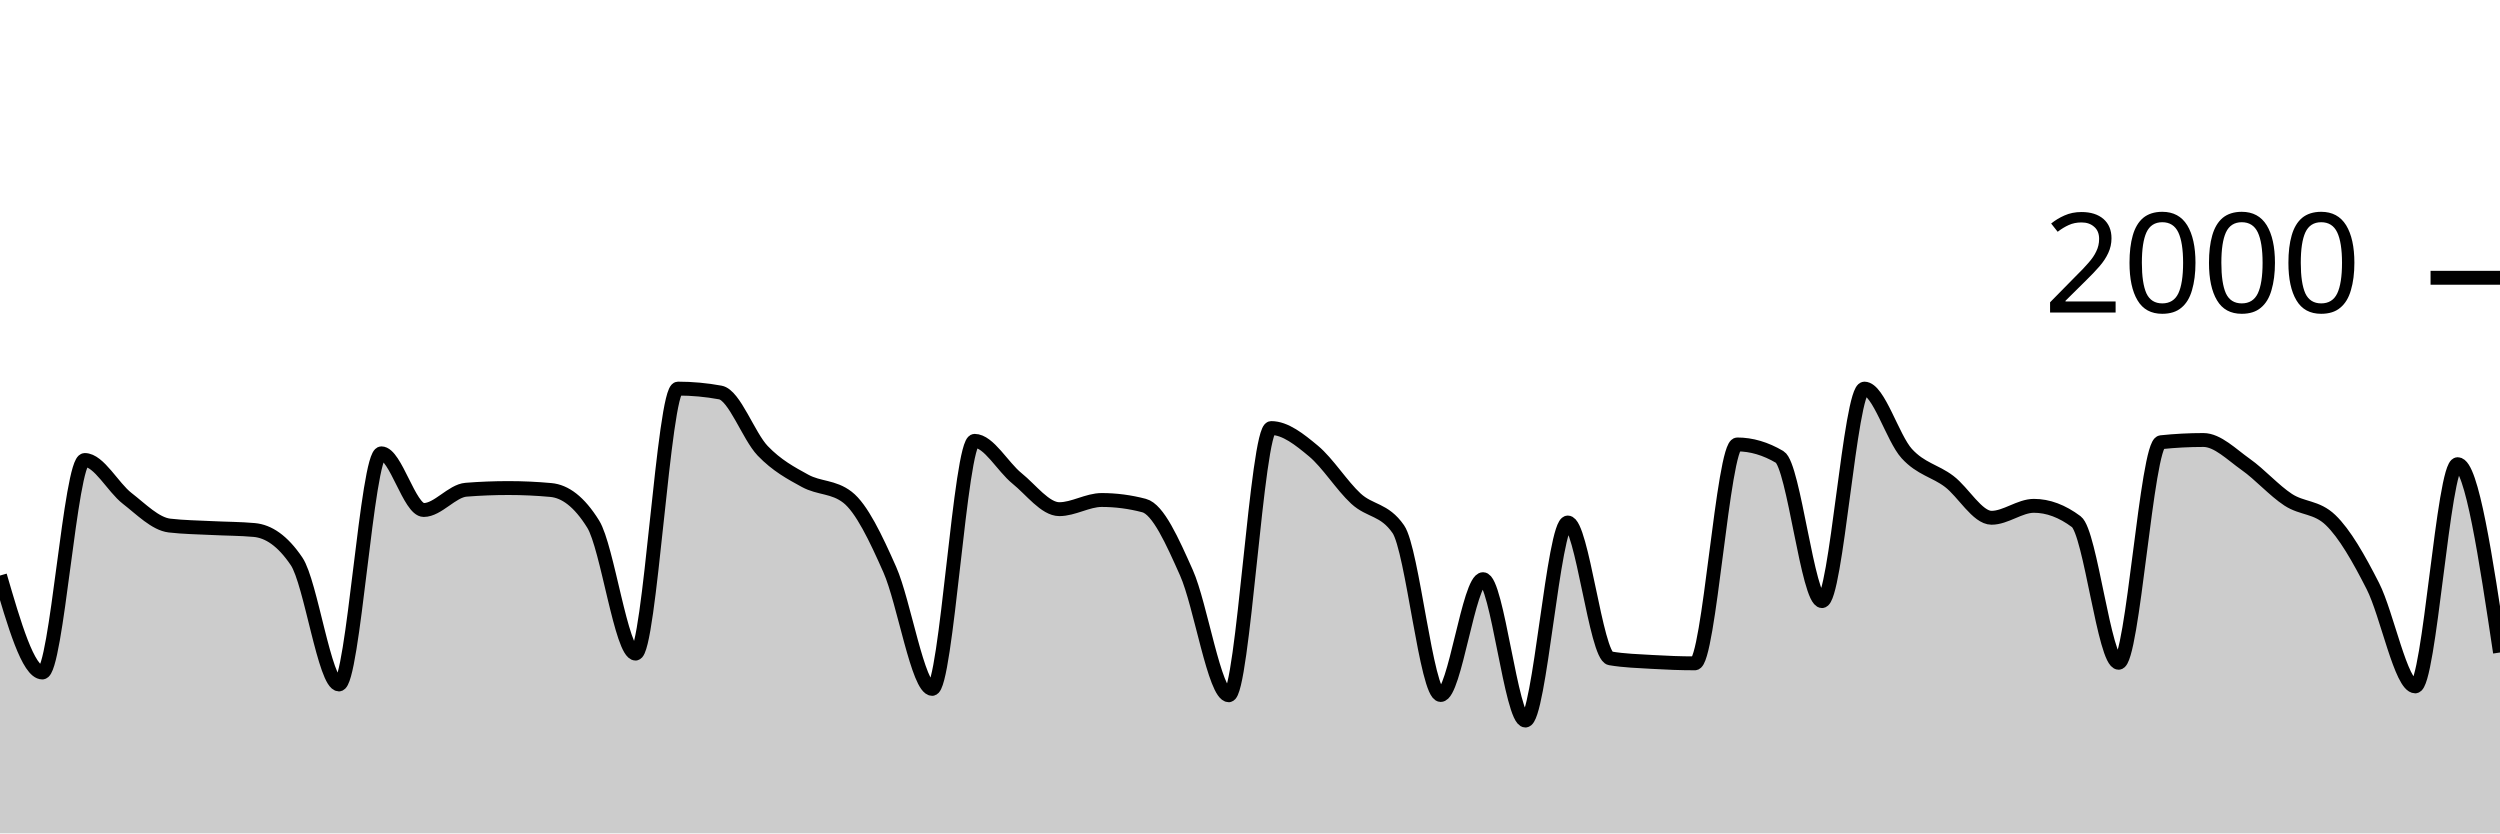
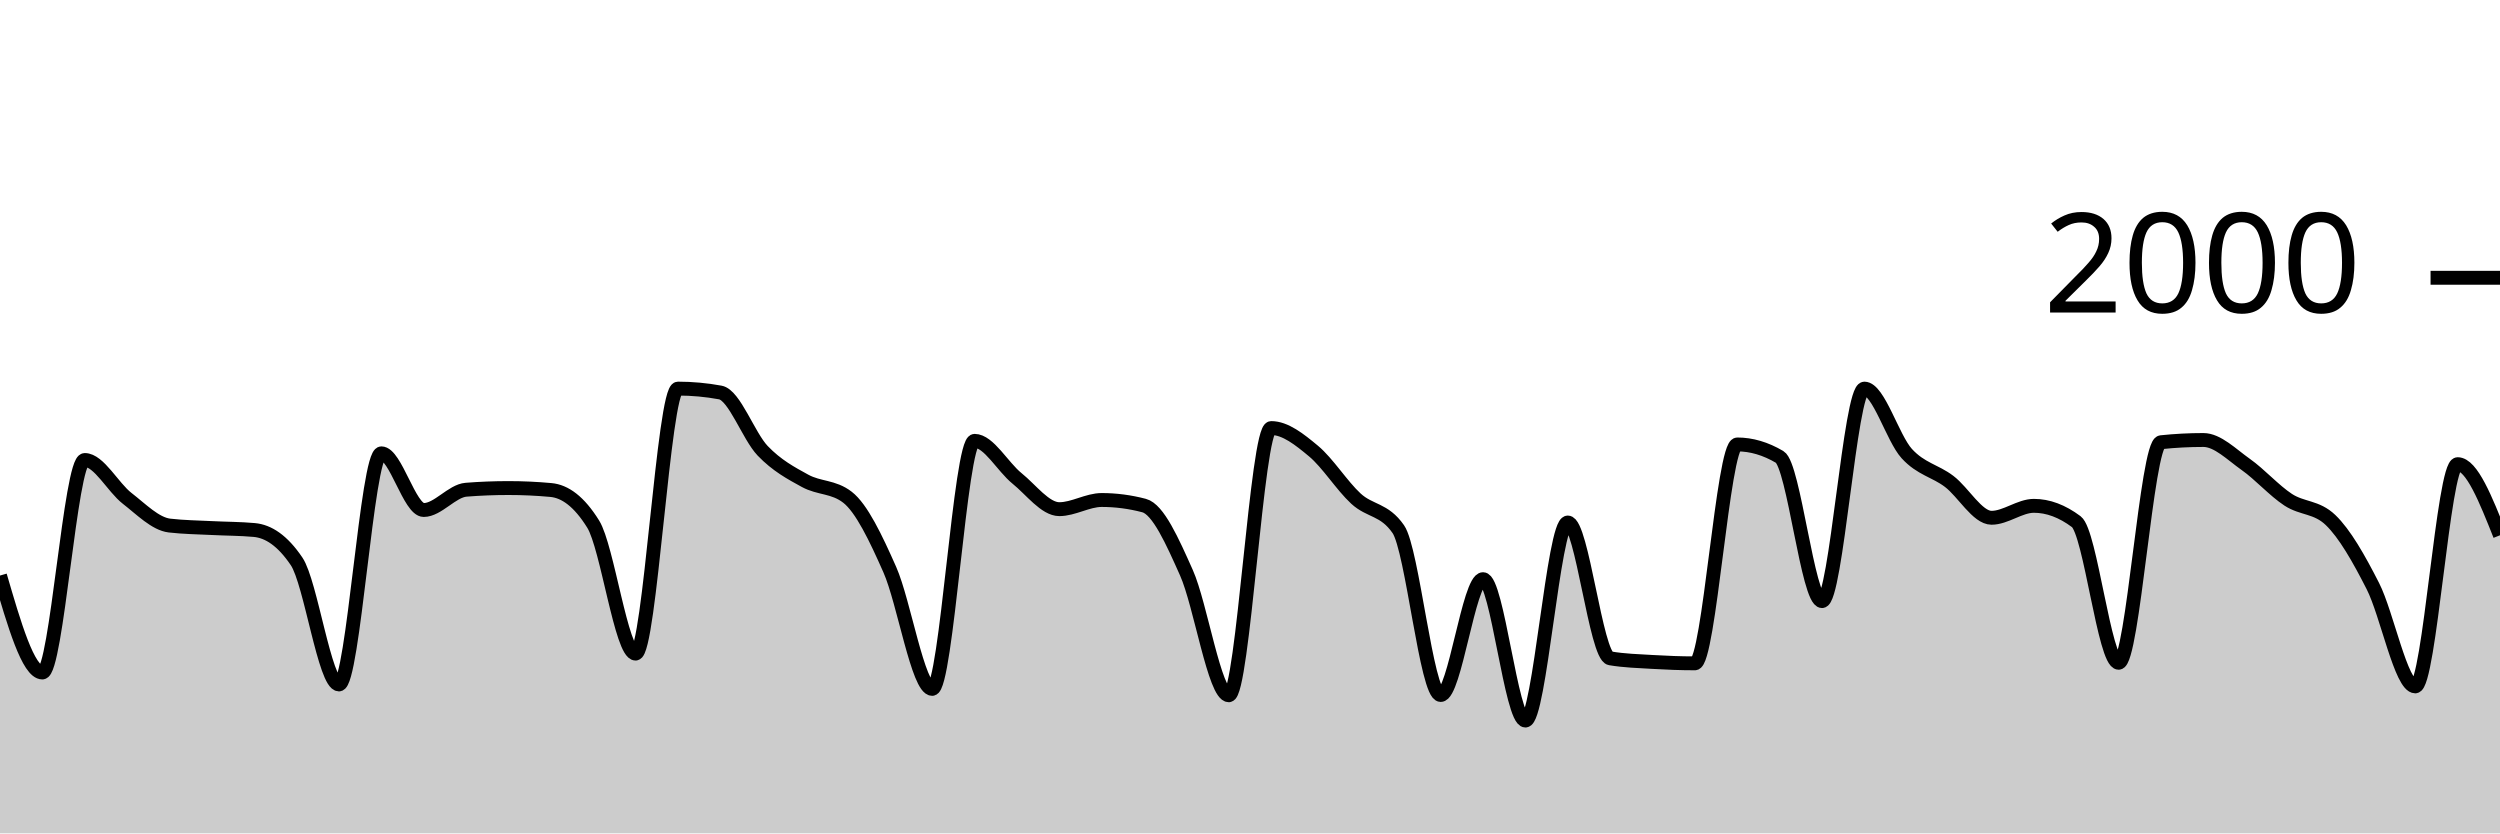
<svg xmlns="http://www.w3.org/2000/svg" viewBox="0 0 180 60">
  <g transform="translate(0,20)">
-     <path class="area" fill="rgba(0, 0, 0, 0.2)" d="M0,21.44C1.017,24.93,2.034,28.42,3.051,28.42C4.068,28.42,5.085,13.12,6.102,13.12C7.119,13.12,8.136,15.093,9.153,15.88C10.169,16.667,11.186,17.72,12.203,17.84C13.22,17.96,14.237,17.967,15.254,18.02C16.271,18.073,17.288,18.067,18.305,18.16C19.322,18.253,20.339,18.913,21.356,20.42C22.373,21.927,23.39,29.28,24.407,29.28C25.424,29.28,26.441,12.64,27.458,12.64C28.475,12.64,29.492,16.72,30.508,16.72C31.525,16.72,32.542,15.34,33.559,15.26C34.576,15.18,35.593,15.14,36.61,15.14C37.627,15.14,38.644,15.187,39.661,15.28C40.678,15.373,41.695,16.1,42.712,17.74C43.729,19.38,44.746,27.06,45.763,27.06C46.78,27.06,47.797,7.98,48.814,7.98C49.831,7.98,50.847,8.073,51.864,8.26C52.881,8.447,53.898,11.4,54.915,12.46C55.932,13.52,56.949,14.063,57.966,14.62C58.983,15.177,60,15.013,61.017,15.8C62.034,16.587,63.051,18.72,64.068,21.02C65.085,23.32,66.102,29.6,67.119,29.6C68.136,29.6,69.153,11.74,70.169,11.74C71.186,11.74,72.203,13.62,73.22,14.44C74.237,15.26,75.254,16.66,76.271,16.66C77.288,16.66,78.305,16,79.322,16C80.339,16,81.356,16.133,82.373,16.4C83.39,16.667,84.407,18.963,85.424,21.24C86.441,23.517,87.458,30.06,88.475,30.06C89.492,30.06,90.508,10.82,91.525,10.82C92.542,10.82,93.559,11.633,94.576,12.48C95.593,13.327,96.61,14.963,97.627,15.9C98.644,16.837,99.661,16.633,100.678,18.1C101.695,19.567,102.712,30.04,103.729,30.04C104.746,30.04,105.763,21.7,106.78,21.7C107.797,21.7,108.814,31.88,109.831,31.88C110.847,31.88,111.864,17.62,112.881,17.62C113.898,17.62,114.915,27.227,115.932,27.4C116.949,27.573,117.966,27.6,118.983,27.66C120,27.72,121.017,27.76,122.034,27.76C123.051,27.76,124.068,12,125.085,12C126.102,12,127.119,12.3,128.136,12.9C129.153,13.5,130.169,23.28,131.186,23.28C132.203,23.28,133.22,7.98,134.237,7.98C135.254,7.98,136.271,11.547,137.288,12.66C138.305,13.773,139.322,13.89,140.339,14.66C141.356,15.43,142.373,17.28,143.39,17.28C144.407,17.28,145.424,16.42,146.441,16.42C147.458,16.42,148.475,16.8,149.492,17.56C150.508,18.32,151.525,27.72,152.542,27.72C153.559,27.72,154.576,11.947,155.593,11.84C156.61,11.733,157.627,11.68,158.644,11.68C159.661,11.68,160.678,12.723,161.695,13.44C162.712,14.157,163.729,15.313,164.746,15.98C165.763,16.647,166.78,16.467,167.797,17.44C168.814,18.413,169.831,20.203,170.847,22.2C171.864,24.197,172.881,29.42,173.898,29.42C174.915,29.42,175.932,13.42,176.949,13.42C177.966,13.42,178.983,20.2,180,26.98L180,40C178.983,40,177.966,40,176.949,40C175.932,40,174.915,40,173.898,40C172.881,40,171.864,40,170.847,40C169.831,40,168.814,40,167.797,40C166.78,40,165.763,40,164.746,40C163.729,40,162.712,40,161.695,40C160.678,40,159.661,40,158.644,40C157.627,40,156.61,40,155.593,40C154.576,40,153.559,40,152.542,40C151.525,40,150.508,40,149.492,40C148.475,40,147.458,40,146.441,40C145.424,40,144.407,40,143.39,40C142.373,40,141.356,40,140.339,40C139.322,40,138.305,40,137.288,40C136.271,40,135.254,40,134.237,40C133.22,40,132.203,40,131.186,40C130.169,40,129.153,40,128.136,40C127.119,40,126.102,40,125.085,40C124.068,40,123.051,40,122.034,40C121.017,40,120,40,118.983,40C117.966,40,116.949,40,115.932,40C114.915,40,113.898,40,112.881,40C111.864,40,110.847,40,109.831,40C108.814,40,107.797,40,106.78,40C105.763,40,104.746,40,103.729,40C102.712,40,101.695,40,100.678,40C99.661,40,98.644,40,97.627,40C96.61,40,95.593,40,94.576,40C93.559,40,92.542,40,91.525,40C90.508,40,89.492,40,88.475,40C87.458,40,86.441,40,85.424,40C84.407,40,83.39,40,82.373,40C81.356,40,80.339,40,79.322,40C78.305,40,77.288,40,76.271,40C75.254,40,74.237,40,73.22,40C72.203,40,71.186,40,70.169,40C69.153,40,68.136,40,67.119,40C66.102,40,65.085,40,64.068,40C63.051,40,62.034,40,61.017,40C60,40,58.983,40,57.966,40C56.949,40,55.932,40,54.915,40C53.898,40,52.881,40,51.864,40C50.847,40,49.831,40,48.814,40C47.797,40,46.78,40,45.763,40C44.746,40,43.729,40,42.712,40C41.695,40,40.678,40,39.661,40C38.644,40,37.627,40,36.61,40C35.593,40,34.576,40,33.559,40C32.542,40,31.525,40,30.508,40C29.492,40,28.475,40,27.458,40C26.441,40,25.424,40,24.407,40C23.39,40,22.373,40,21.356,40C20.339,40,19.322,40,18.305,40C17.288,40,16.271,40,15.254,40C14.237,40,13.22,40,12.203,40C11.186,40,10.169,40,9.153,40C8.136,40,7.119,40,6.102,40C5.085,40,4.068,40,3.051,40C2.034,40,1.017,40,0,40Z" />
-     <path class="line" stroke="black" fill="none" d="M0,21.44C1.017,24.93,2.034,28.42,3.051,28.42C4.068,28.42,5.085,13.12,6.102,13.12C7.119,13.12,8.136,15.093,9.153,15.88C10.169,16.667,11.186,17.72,12.203,17.84C13.22,17.96,14.237,17.967,15.254,18.02C16.271,18.073,17.288,18.067,18.305,18.16C19.322,18.253,20.339,18.913,21.356,20.42C22.373,21.927,23.39,29.28,24.407,29.28C25.424,29.28,26.441,12.64,27.458,12.64C28.475,12.64,29.492,16.72,30.508,16.72C31.525,16.72,32.542,15.34,33.559,15.26C34.576,15.18,35.593,15.14,36.61,15.14C37.627,15.14,38.644,15.187,39.661,15.28C40.678,15.373,41.695,16.1,42.712,17.74C43.729,19.38,44.746,27.06,45.763,27.06C46.78,27.06,47.797,7.98,48.814,7.98C49.831,7.98,50.847,8.073,51.864,8.26C52.881,8.447,53.898,11.4,54.915,12.46C55.932,13.52,56.949,14.063,57.966,14.62C58.983,15.177,60,15.013,61.017,15.8C62.034,16.587,63.051,18.72,64.068,21.02C65.085,23.32,66.102,29.6,67.119,29.6C68.136,29.6,69.153,11.74,70.169,11.74C71.186,11.74,72.203,13.62,73.22,14.44C74.237,15.26,75.254,16.66,76.271,16.66C77.288,16.66,78.305,16,79.322,16C80.339,16,81.356,16.133,82.373,16.4C83.39,16.667,84.407,18.963,85.424,21.24C86.441,23.517,87.458,30.06,88.475,30.06C89.492,30.06,90.508,10.82,91.525,10.82C92.542,10.82,93.559,11.633,94.576,12.48C95.593,13.327,96.61,14.963,97.627,15.9C98.644,16.837,99.661,16.633,100.678,18.1C101.695,19.567,102.712,30.04,103.729,30.04C104.746,30.04,105.763,21.7,106.78,21.7C107.797,21.7,108.814,31.88,109.831,31.88C110.847,31.88,111.864,17.62,112.881,17.62C113.898,17.62,114.915,27.227,115.932,27.4C116.949,27.573,117.966,27.6,118.983,27.66C120,27.72,121.017,27.76,122.034,27.76C123.051,27.76,124.068,12,125.085,12C126.102,12,127.119,12.3,128.136,12.9C129.153,13.5,130.169,23.28,131.186,23.28C132.203,23.28,133.22,7.98,134.237,7.98C135.254,7.98,136.271,11.547,137.288,12.66C138.305,13.773,139.322,13.89,140.339,14.66C141.356,15.43,142.373,17.28,143.39,17.28C144.407,17.28,145.424,16.42,146.441,16.42C147.458,16.42,148.475,16.8,149.492,17.56C150.508,18.32,151.525,27.72,152.542,27.72C153.559,27.72,154.576,11.947,155.593,11.84C156.61,11.733,157.627,11.68,158.644,11.68C159.661,11.68,160.678,12.723,161.695,13.44C162.712,14.157,163.729,15.313,164.746,15.98C165.763,16.647,166.78,16.467,167.797,17.44C168.814,18.413,169.831,20.203,170.847,22.2C171.864,24.197,172.881,29.42,173.898,29.42C174.915,29.42,175.932,13.42,176.949,13.42C177.966,13.42,178.983,20.2,180,26.98" />
+     <path class="area" fill="rgba(0, 0, 0, 0.2)" d="M0,21.44C1.017,24.93,2.034,28.42,3.051,28.42C4.068,28.42,5.085,13.12,6.102,13.12C7.119,13.12,8.136,15.093,9.153,15.88C10.169,16.667,11.186,17.72,12.203,17.84C13.22,17.96,14.237,17.967,15.254,18.02C16.271,18.073,17.288,18.067,18.305,18.16C19.322,18.253,20.339,18.913,21.356,20.42C22.373,21.927,23.39,29.28,24.407,29.28C25.424,29.28,26.441,12.64,27.458,12.64C28.475,12.64,29.492,16.72,30.508,16.72C31.525,16.72,32.542,15.34,33.559,15.26C34.576,15.18,35.593,15.14,36.61,15.14C37.627,15.14,38.644,15.187,39.661,15.28C40.678,15.373,41.695,16.1,42.712,17.74C43.729,19.38,44.746,27.06,45.763,27.06C46.78,27.06,47.797,7.98,48.814,7.98C49.831,7.98,50.847,8.073,51.864,8.26C52.881,8.447,53.898,11.4,54.915,12.46C55.932,13.52,56.949,14.063,57.966,14.62C58.983,15.177,60,15.013,61.017,15.8C62.034,16.587,63.051,18.72,64.068,21.02C65.085,23.32,66.102,29.6,67.119,29.6C68.136,29.6,69.153,11.74,70.169,11.74C71.186,11.74,72.203,13.62,73.22,14.44C74.237,15.26,75.254,16.66,76.271,16.66C77.288,16.66,78.305,16,79.322,16C80.339,16,81.356,16.133,82.373,16.4C83.39,16.667,84.407,18.963,85.424,21.24C86.441,23.517,87.458,30.06,88.475,30.06C89.492,30.06,90.508,10.82,91.525,10.82C92.542,10.82,93.559,11.633,94.576,12.48C95.593,13.327,96.61,14.963,97.627,15.9C98.644,16.837,99.661,16.633,100.678,18.1C101.695,19.567,102.712,30.04,103.729,30.04C104.746,30.04,105.763,21.7,106.78,21.7C107.797,21.7,108.814,31.88,109.831,31.88C110.847,31.88,111.864,17.62,112.881,17.62C113.898,17.62,114.915,27.227,115.932,27.4C116.949,27.573,117.966,27.6,118.983,27.66C120,27.72,121.017,27.76,122.034,27.76C123.051,27.76,124.068,12,125.085,12C126.102,12,127.119,12.3,128.136,12.9C129.153,13.5,130.169,23.28,131.186,23.28C132.203,23.28,133.22,7.98,134.237,7.98C135.254,7.98,136.271,11.547,137.288,12.66C138.305,13.773,139.322,13.89,140.339,14.66C141.356,15.43,142.373,17.28,143.39,17.28C144.407,17.28,145.424,16.42,146.441,16.42C147.458,16.42,148.475,16.8,149.492,17.56C150.508,18.32,151.525,27.72,152.542,27.72C153.559,27.72,154.576,11.947,155.593,11.84C156.61,11.733,157.627,11.68,158.644,11.68C159.661,11.68,160.678,12.723,161.695,13.44C162.712,14.157,163.729,15.313,164.746,15.98C165.763,16.647,166.78,16.467,167.797,17.44C168.814,18.413,169.831,20.203,170.847,22.2C171.864,24.197,172.881,29.42,173.898,29.42C174.915,29.42,175.932,13.42,176.949,13.42C177.966,13.42,178.983,15.98,180,18.54L180,40C178.983,40,177.966,40,176.949,40C175.932,40,174.915,40,173.898,40C172.881,40,171.864,40,170.847,40C169.831,40,168.814,40,167.797,40C166.78,40,165.763,40,164.746,40C163.729,40,162.712,40,161.695,40C160.678,40,159.661,40,158.644,40C157.627,40,156.61,40,155.593,40C154.576,40,153.559,40,152.542,40C151.525,40,150.508,40,149.492,40C148.475,40,147.458,40,146.441,40C145.424,40,144.407,40,143.39,40C142.373,40,141.356,40,140.339,40C139.322,40,138.305,40,137.288,40C136.271,40,135.254,40,134.237,40C133.22,40,132.203,40,131.186,40C130.169,40,129.153,40,128.136,40C127.119,40,126.102,40,125.085,40C124.068,40,123.051,40,122.034,40C121.017,40,120,40,118.983,40C117.966,40,116.949,40,115.932,40C114.915,40,113.898,40,112.881,40C111.864,40,110.847,40,109.831,40C108.814,40,107.797,40,106.78,40C105.763,40,104.746,40,103.729,40C102.712,40,101.695,40,100.678,40C99.661,40,98.644,40,97.627,40C96.61,40,95.593,40,94.576,40C93.559,40,92.542,40,91.525,40C90.508,40,89.492,40,88.475,40C87.458,40,86.441,40,85.424,40C84.407,40,83.39,40,82.373,40C81.356,40,80.339,40,79.322,40C78.305,40,77.288,40,76.271,40C75.254,40,74.237,40,73.22,40C72.203,40,71.186,40,70.169,40C69.153,40,68.136,40,67.119,40C66.102,40,65.085,40,64.068,40C63.051,40,62.034,40,61.017,40C60,40,58.983,40,57.966,40C56.949,40,55.932,40,54.915,40C53.898,40,52.881,40,51.864,40C50.847,40,49.831,40,48.814,40C47.797,40,46.78,40,45.763,40C44.746,40,43.729,40,42.712,40C41.695,40,40.678,40,39.661,40C38.644,40,37.627,40,36.61,40C35.593,40,34.576,40,33.559,40C32.542,40,31.525,40,30.508,40C29.492,40,28.475,40,27.458,40C26.441,40,25.424,40,24.407,40C23.39,40,22.373,40,21.356,40C20.339,40,19.322,40,18.305,40C17.288,40,16.271,40,15.254,40C14.237,40,13.22,40,12.203,40C11.186,40,10.169,40,9.153,40C8.136,40,7.119,40,6.102,40C5.085,40,4.068,40,3.051,40C2.034,40,1.017,40,0,40Z" />
+     <path class="line" stroke="black" fill="none" d="M0,21.44C1.017,24.93,2.034,28.42,3.051,28.42C4.068,28.42,5.085,13.12,6.102,13.12C7.119,13.12,8.136,15.093,9.153,15.88C10.169,16.667,11.186,17.72,12.203,17.84C13.22,17.96,14.237,17.967,15.254,18.02C16.271,18.073,17.288,18.067,18.305,18.16C19.322,18.253,20.339,18.913,21.356,20.42C22.373,21.927,23.39,29.28,24.407,29.28C25.424,29.28,26.441,12.64,27.458,12.64C28.475,12.64,29.492,16.72,30.508,16.72C31.525,16.72,32.542,15.34,33.559,15.26C34.576,15.18,35.593,15.14,36.61,15.14C37.627,15.14,38.644,15.187,39.661,15.28C40.678,15.373,41.695,16.1,42.712,17.74C43.729,19.38,44.746,27.06,45.763,27.06C46.78,27.06,47.797,7.98,48.814,7.98C49.831,7.98,50.847,8.073,51.864,8.26C52.881,8.447,53.898,11.4,54.915,12.46C55.932,13.52,56.949,14.063,57.966,14.62C58.983,15.177,60,15.013,61.017,15.8C62.034,16.587,63.051,18.72,64.068,21.02C65.085,23.32,66.102,29.6,67.119,29.6C68.136,29.6,69.153,11.74,70.169,11.74C71.186,11.74,72.203,13.62,73.22,14.44C74.237,15.26,75.254,16.66,76.271,16.66C77.288,16.66,78.305,16,79.322,16C80.339,16,81.356,16.133,82.373,16.4C83.39,16.667,84.407,18.963,85.424,21.24C86.441,23.517,87.458,30.06,88.475,30.06C89.492,30.06,90.508,10.82,91.525,10.82C92.542,10.82,93.559,11.633,94.576,12.48C95.593,13.327,96.61,14.963,97.627,15.9C98.644,16.837,99.661,16.633,100.678,18.1C101.695,19.567,102.712,30.04,103.729,30.04C104.746,30.04,105.763,21.7,106.78,21.7C107.797,21.7,108.814,31.88,109.831,31.88C110.847,31.88,111.864,17.62,112.881,17.62C113.898,17.62,114.915,27.227,115.932,27.4C116.949,27.573,117.966,27.6,118.983,27.66C120,27.72,121.017,27.76,122.034,27.76C123.051,27.76,124.068,12,125.085,12C126.102,12,127.119,12.3,128.136,12.9C129.153,13.5,130.169,23.28,131.186,23.28C132.203,23.28,133.22,7.98,134.237,7.98C135.254,7.98,136.271,11.547,137.288,12.66C138.305,13.773,139.322,13.89,140.339,14.66C141.356,15.43,142.373,17.28,143.39,17.28C144.407,17.28,145.424,16.42,146.441,16.42C147.458,16.42,148.475,16.8,149.492,17.56C150.508,18.32,151.525,27.72,152.542,27.72C153.559,27.72,154.576,11.947,155.593,11.84C156.61,11.733,157.627,11.68,158.644,11.68C159.661,11.68,160.678,12.723,161.695,13.44C162.712,14.157,163.729,15.313,164.746,15.98C165.763,16.647,166.78,16.467,167.797,17.44C168.814,18.413,169.831,20.203,170.847,22.2C171.864,24.197,172.881,29.42,173.898,29.42C174.915,29.42,175.932,13.42,176.949,13.42C177.966,13.42,178.983,15.98,180,18.54" />
    <path class="axis-ceiling" stroke-width="1" stroke="black" fill="none" d="M175,0L180,0" />
    <text class="axis-ceiling-label" font-family="sans-serif" text-anchor="end" font-size="10px" x="170" y="2.5">2000</text>
  </g>
</svg>
